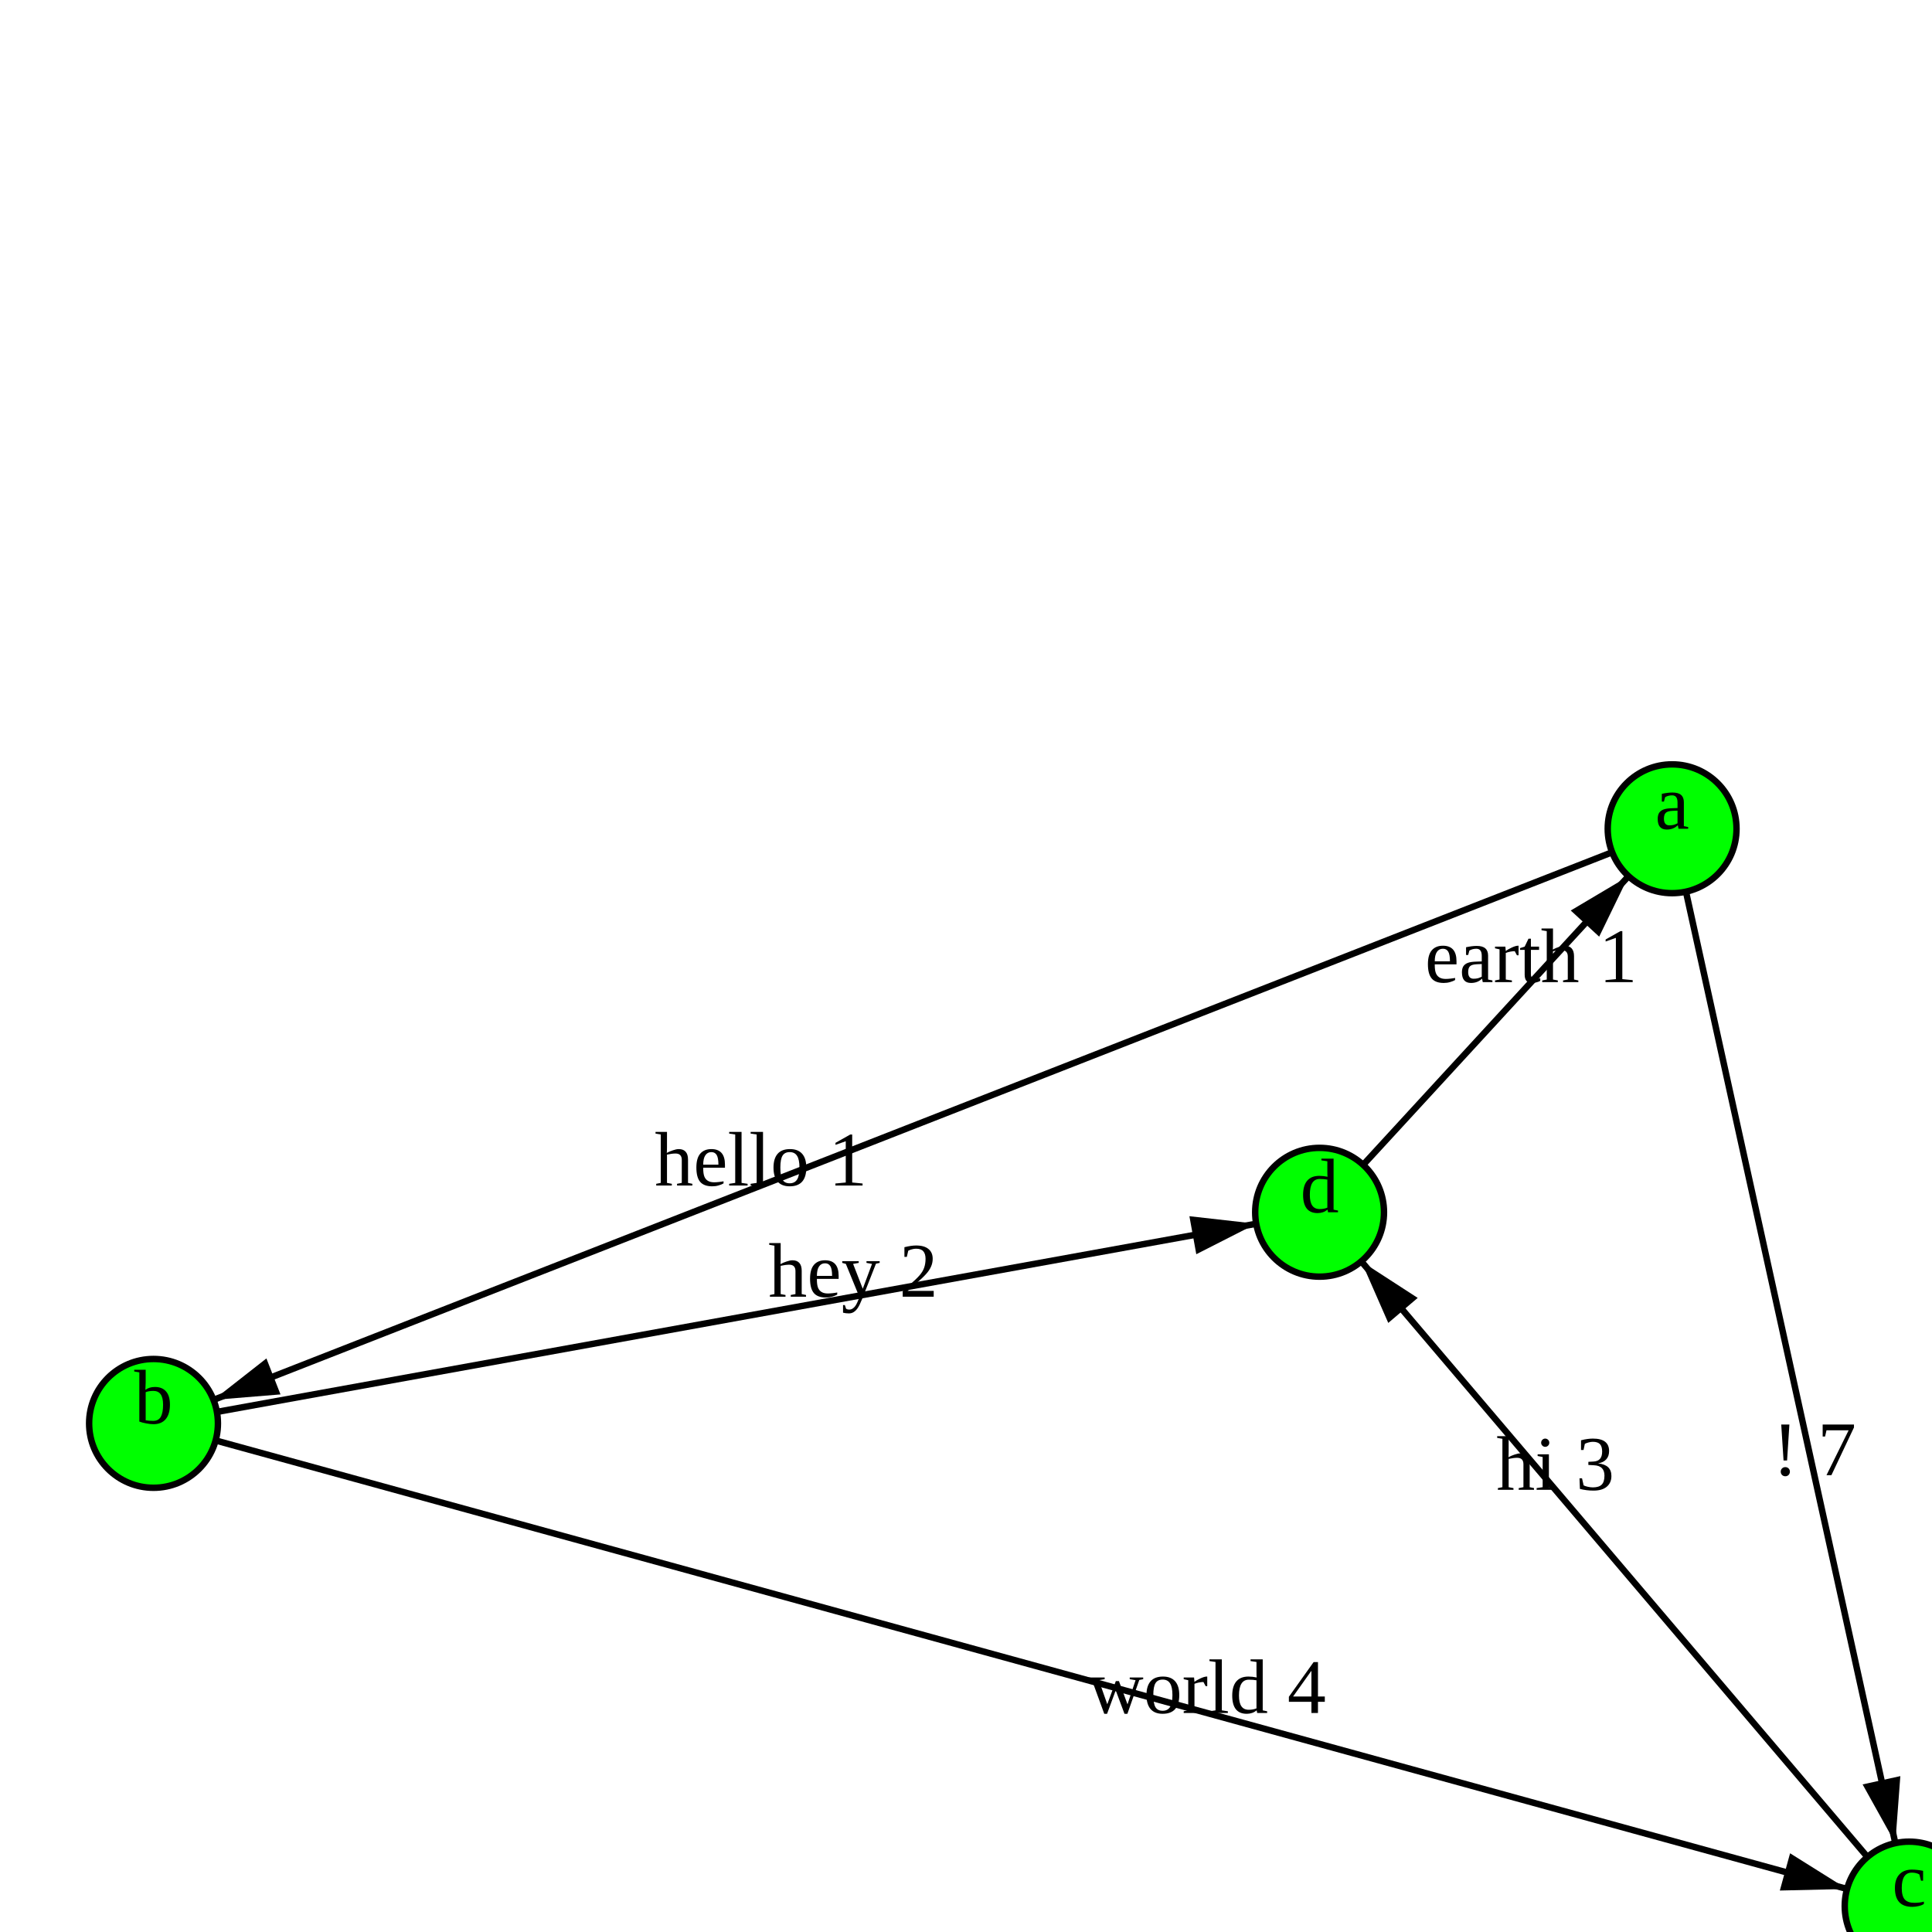
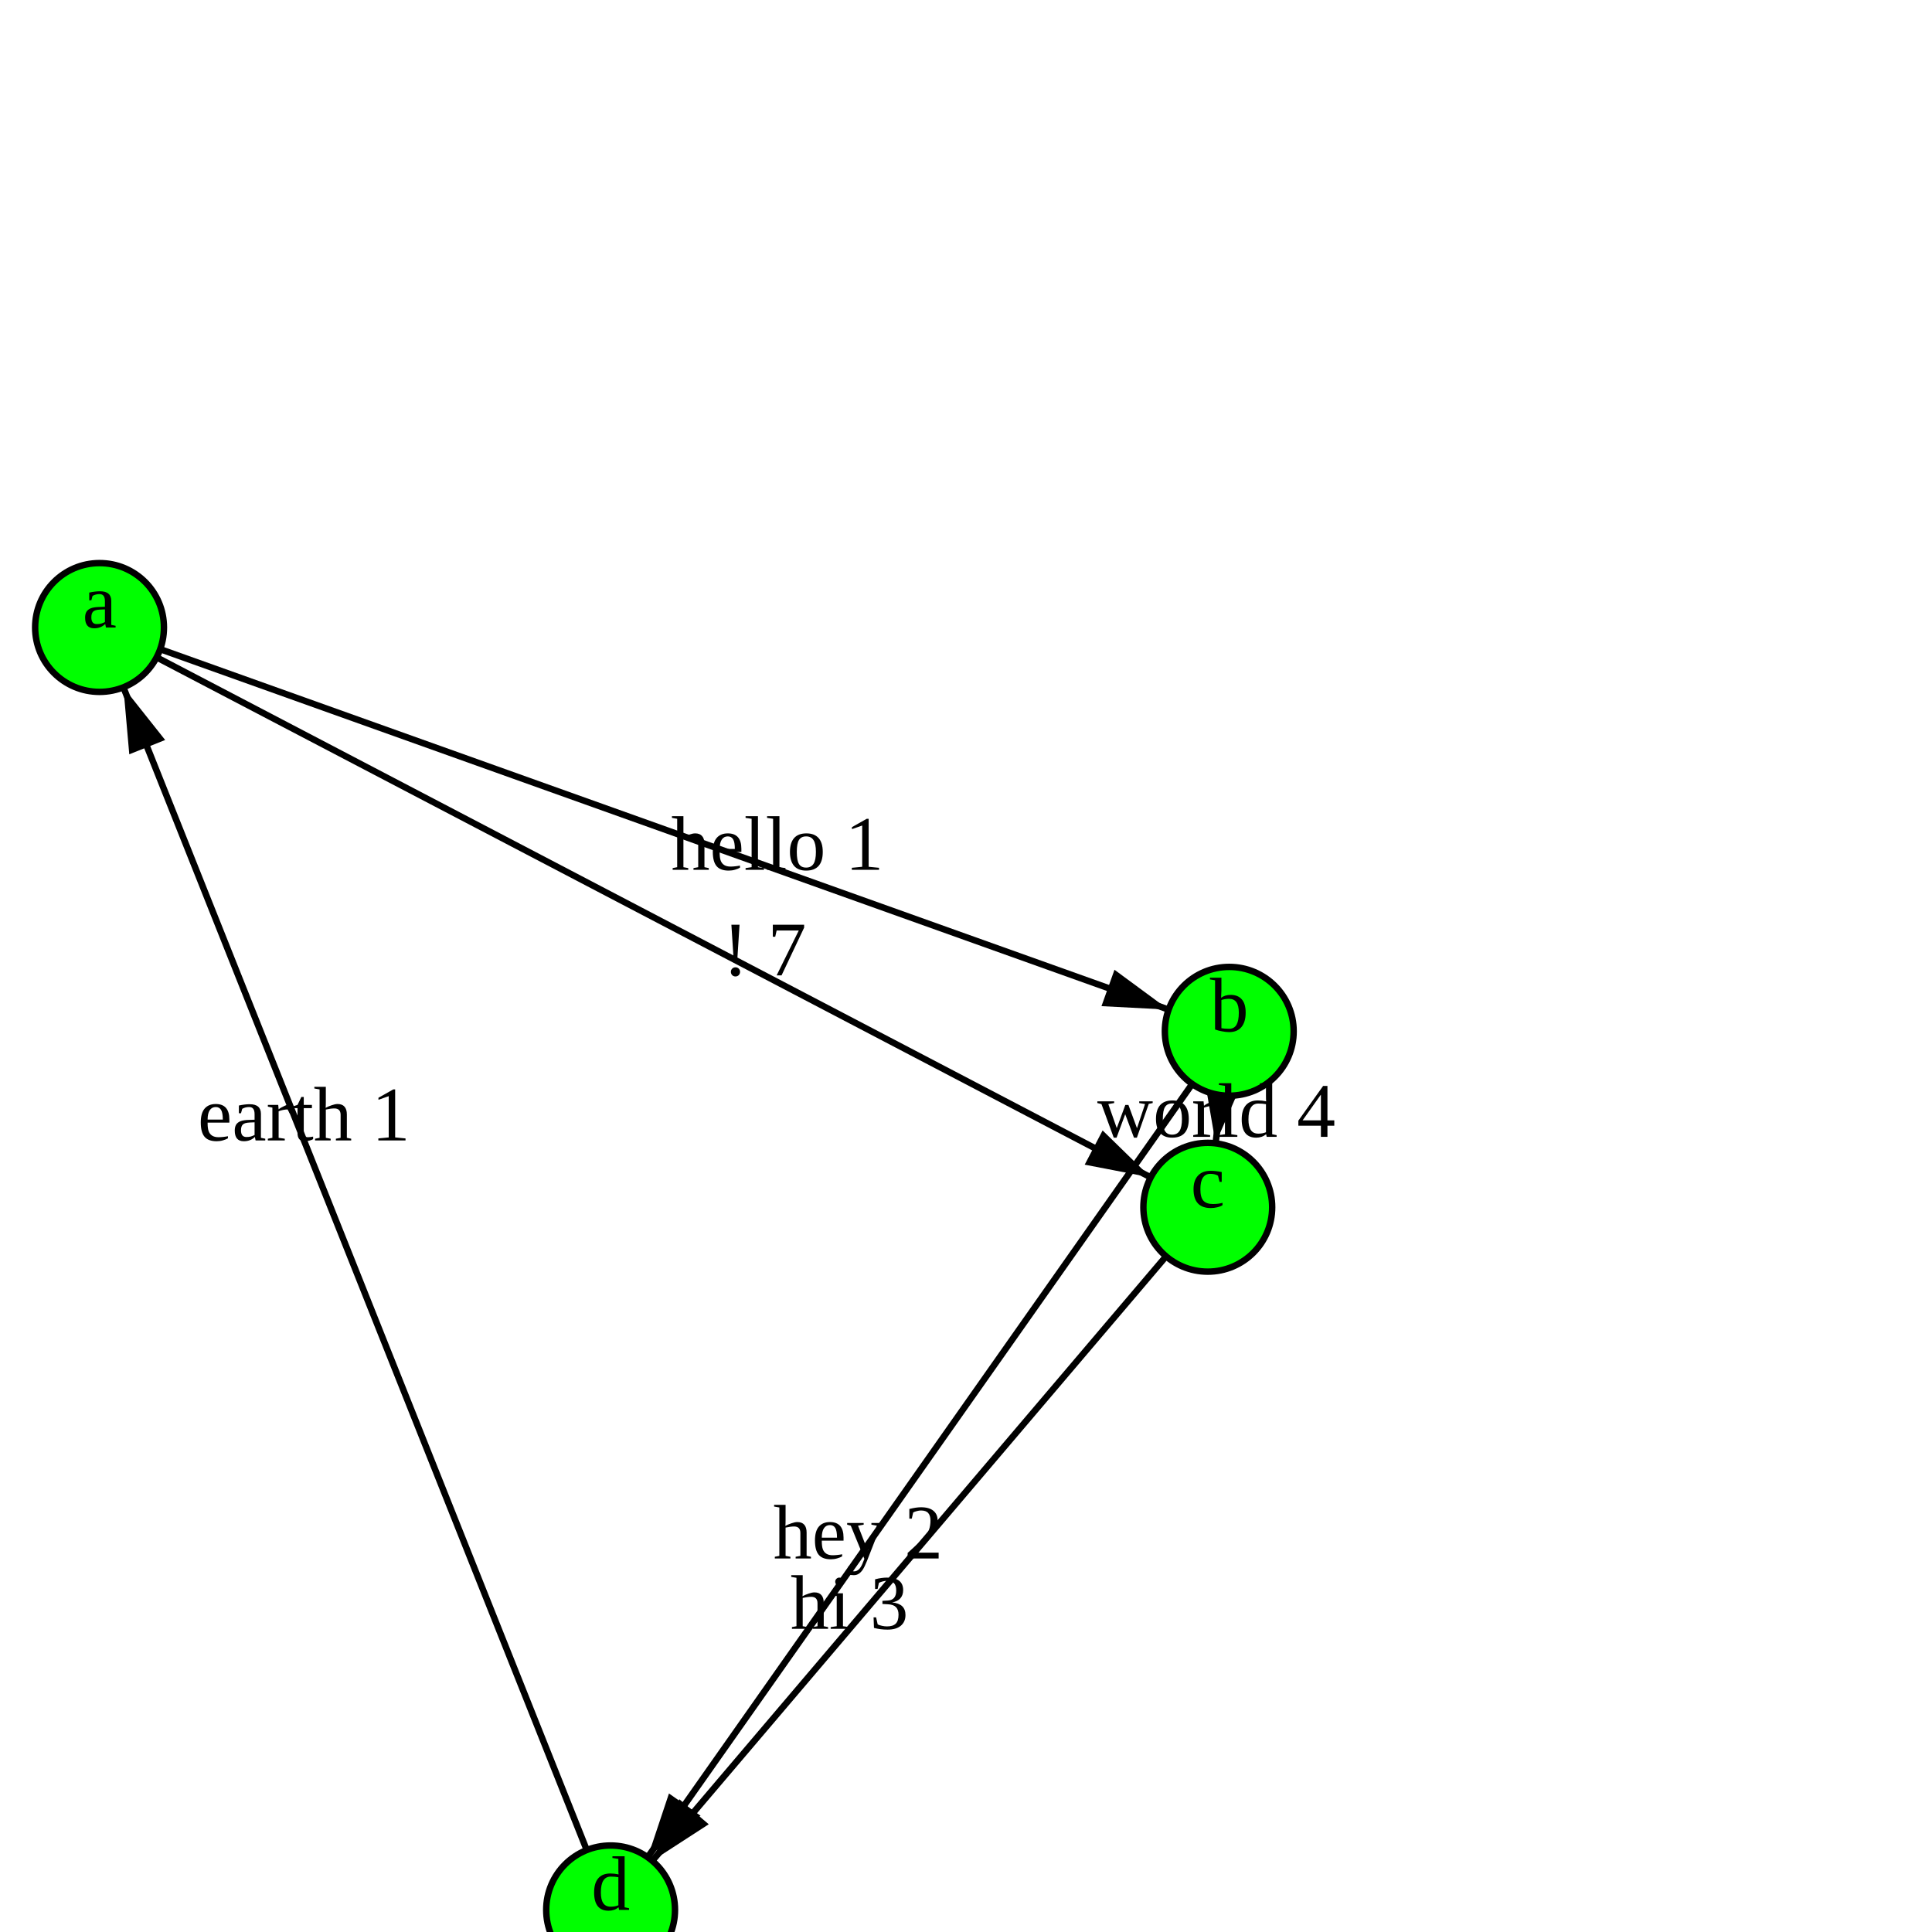
<svg xmlns="http://www.w3.org/2000/svg" version="1.1" width="300.0" height="300.0">
  <style>.caption {
  font-size: 14px;
  font-family: Georgia, serif;
}
</style>
-   <line x1="204.905" y1="188.24" x2="259.646" y2="128.69" stroke="rgb(0,0,0)" stroke-width="1" />
-   <line x1="23.839" y1="221.022" x2="204.905" y2="188.24" stroke="rgb(0,0,0)" stroke-width="1" />
-   <line x1="23.839" y1="221.022" x2="296.451" y2="295.971" stroke="rgb(0,0,0)" stroke-width="1" />
-   <line x1="296.451" y1="295.971" x2="204.905" y2="188.24" stroke="rgb(0,0,0)" stroke-width="1" />
-   <line x1="259.646" y1="128.69" x2="296.451" y2="295.971" stroke="rgb(0,0,0)" stroke-width="1" />
-   <line x1="259.646" y1="128.69" x2="23.839" y2="221.022" stroke="rgb(0,0,0)" stroke-width="1" />
-   <polygon points="10,0 20,3 20,-3" fill="black" transform="translate(259.646,128.6901) rotate(132.5907)" />
-   <polygon points="10,0 20,3 20,-3" fill="black" transform="translate(204.9048,188.2402) rotate(169.7379)" />
-   <polygon points="10,0 20,3 20,-3" fill="black" transform="translate(296.4514,295.9711) rotate(195.3725)" />
-   <polygon points="10,0 20,3 20,-3" fill="black" transform="translate(204.9048,188.2402) rotate(49.64309)" />
-   <polygon points="10,0 20,3 20,-3" fill="black" transform="translate(296.4514,295.9711) rotate(257.5914)" />
-   <polygon points="10,0 20,3 20,-3" fill="black" transform="translate(23.83881,221.0218) rotate(338.6169)" />
-   <circle cx="259.646" cy="128.69" r="10" fill="rgb(0,255,0)" stroke="rgb(0,0,0)" stroke-width="1" />
-   <circle cx="23.839" cy="221.022" r="10" fill="rgb(0,255,0)" stroke="rgb(0,0,0)" stroke-width="1" />
-   <circle cx="296.451" cy="295.971" r="10" fill="rgb(0,255,0)" stroke="rgb(0,0,0)" stroke-width="1" />
-   <circle cx="204.905" cy="188.24" r="10" fill="rgb(0,255,0)" stroke="rgb(0,0,0)" stroke-width="1" />
-   <text text-anchor="middle" alignment-baseline="middle" x="259.646" y="128.69" fill="rgb(0,0,0)" font-size="12">a</text>
-   <text text-anchor="middle" alignment-baseline="middle" x="23.839" y="221.022" fill="rgb(0,0,0)" font-size="12">b</text>
-   <text text-anchor="middle" alignment-baseline="middle" x="296.451" y="295.971" fill="rgb(0,0,0)" font-size="12">c</text>
-   <text text-anchor="middle" alignment-baseline="middle" x="204.905" y="188.24" fill="rgb(0,0,0)" font-size="12">d</text>
-   <text text-anchor="middle" alignment-baseline="middle" x="237.749" y="152.51" fill="rgb(0,0,0)" font-size="12">earth 1</text>
-   <text text-anchor="middle" alignment-baseline="middle" x="132.478" y="201.353" fill="rgb(0,0,0)" font-size="12">hey 2</text>
-   <text text-anchor="middle" alignment-baseline="middle" x="187.406" y="265.991" fill="rgb(0,0,0)" font-size="12">world 4</text>
-   <text text-anchor="middle" alignment-baseline="middle" x="241.523" y="231.333" fill="rgb(0,0,0)" font-size="12">hi 3</text>
-   <text text-anchor="middle" alignment-baseline="middle" x="281.729" y="229.059" fill="rgb(0,0,0)" font-size="12">! 7</text>
-   <text text-anchor="middle" alignment-baseline="middle" x="118.162" y="184.089" fill="rgb(0,0,0)" font-size="12">hello 1</text>
+   <line x1="15.457" y1="97.436" x2="187.543" y2="187.461" stroke="rgb(0,0,0)" stroke-width="1" />
+   <line x1="190.879" y1="160.141" x2="94.815" y2="296.567" stroke="rgb(0,0,0)" stroke-width="1" />
+   <line x1="187.543" y1="187.461" x2="94.815" y2="296.567" stroke="rgb(0,0,0)" stroke-width="1" />
+   <line x1="94.815" y1="296.567" x2="15.457" y2="97.436" stroke="rgb(0,0,0)" stroke-width="1" />
+   <line x1="190.879" y1="160.141" x2="187.543" y2="187.461" stroke="rgb(0,0,0)" stroke-width="1" />
+   <line x1="15.457" y1="97.436" x2="190.879" y2="160.141" stroke="rgb(0,0,0)" stroke-width="1" />
+   <polygon points="10,0 20,3 20,-3" fill="black" transform="translate(187.5434,187.4614) rotate(207.6158)" />
+   <polygon points="10,0 20,3 20,-3" fill="black" transform="translate(94.81481,296.5669) rotate(305.1512)" />
+   <polygon points="10,0 20,3 20,-3" fill="black" transform="translate(94.81481,296.5669) rotate(310.3611)" />
+   <polygon points="10,0 20,3 20,-3" fill="black" transform="translate(15.45688,97.43644) rotate(68.27161)" />
+   <polygon points="10,0 20,3 20,-3" fill="black" transform="translate(187.5434,187.4614) rotate(276.9603)" />
+   <polygon points="10,0 20,3 20,-3" fill="black" transform="translate(190.8787,160.141) rotate(199.6694)" />
+   <circle cx="15.457" cy="97.436" r="10" fill="rgb(0,255,0)" stroke="rgb(0,0,0)" stroke-width="1" />
+   <circle cx="190.879" cy="160.141" r="10" fill="rgb(0,255,0)" stroke="rgb(0,0,0)" stroke-width="1" />
+   <circle cx="187.543" cy="187.461" r="10" fill="rgb(0,255,0)" stroke="rgb(0,0,0)" stroke-width="1" />
+   <circle cx="94.815" cy="296.567" r="10" fill="rgb(0,255,0)" stroke="rgb(0,0,0)" stroke-width="1" />
+   <text text-anchor="middle" alignment-baseline="middle" x="15.457" y="97.436" fill="rgb(0,0,0)" font-size="12">a</text>
+   <text text-anchor="middle" alignment-baseline="middle" x="190.879" y="160.141" fill="rgb(0,0,0)" font-size="12">b</text>
+   <text text-anchor="middle" alignment-baseline="middle" x="187.543" y="187.461" fill="rgb(0,0,0)" font-size="12">c</text>
+   <text text-anchor="middle" alignment-baseline="middle" x="94.815" y="296.567" fill="rgb(0,0,0)" font-size="12">d</text>
+   <text text-anchor="middle" alignment-baseline="middle" x="118.709" y="151.451" fill="rgb(0,0,0)" font-size="12">! 7</text>
+   <text text-anchor="middle" alignment-baseline="middle" x="133.24" y="241.997" fill="rgb(0,0,0)" font-size="12">hey 2</text>
+   <text text-anchor="middle" alignment-baseline="middle" x="131.906" y="252.925" fill="rgb(0,0,0)" font-size="12">hi 3</text>
+   <text text-anchor="middle" alignment-baseline="middle" x="47.2" y="177.089" fill="rgb(0,0,0)" font-size="12">earth 1</text>
+   <text text-anchor="middle" alignment-baseline="middle" x="188.877" y="176.533" fill="rgb(0,0,0)" font-size="12">world 4</text>
+   <text text-anchor="middle" alignment-baseline="middle" x="120.71" y="135.059" fill="rgb(0,0,0)" font-size="12">hello 1</text>
      Sorry, your browser does not support inline SVG.
    </svg>
